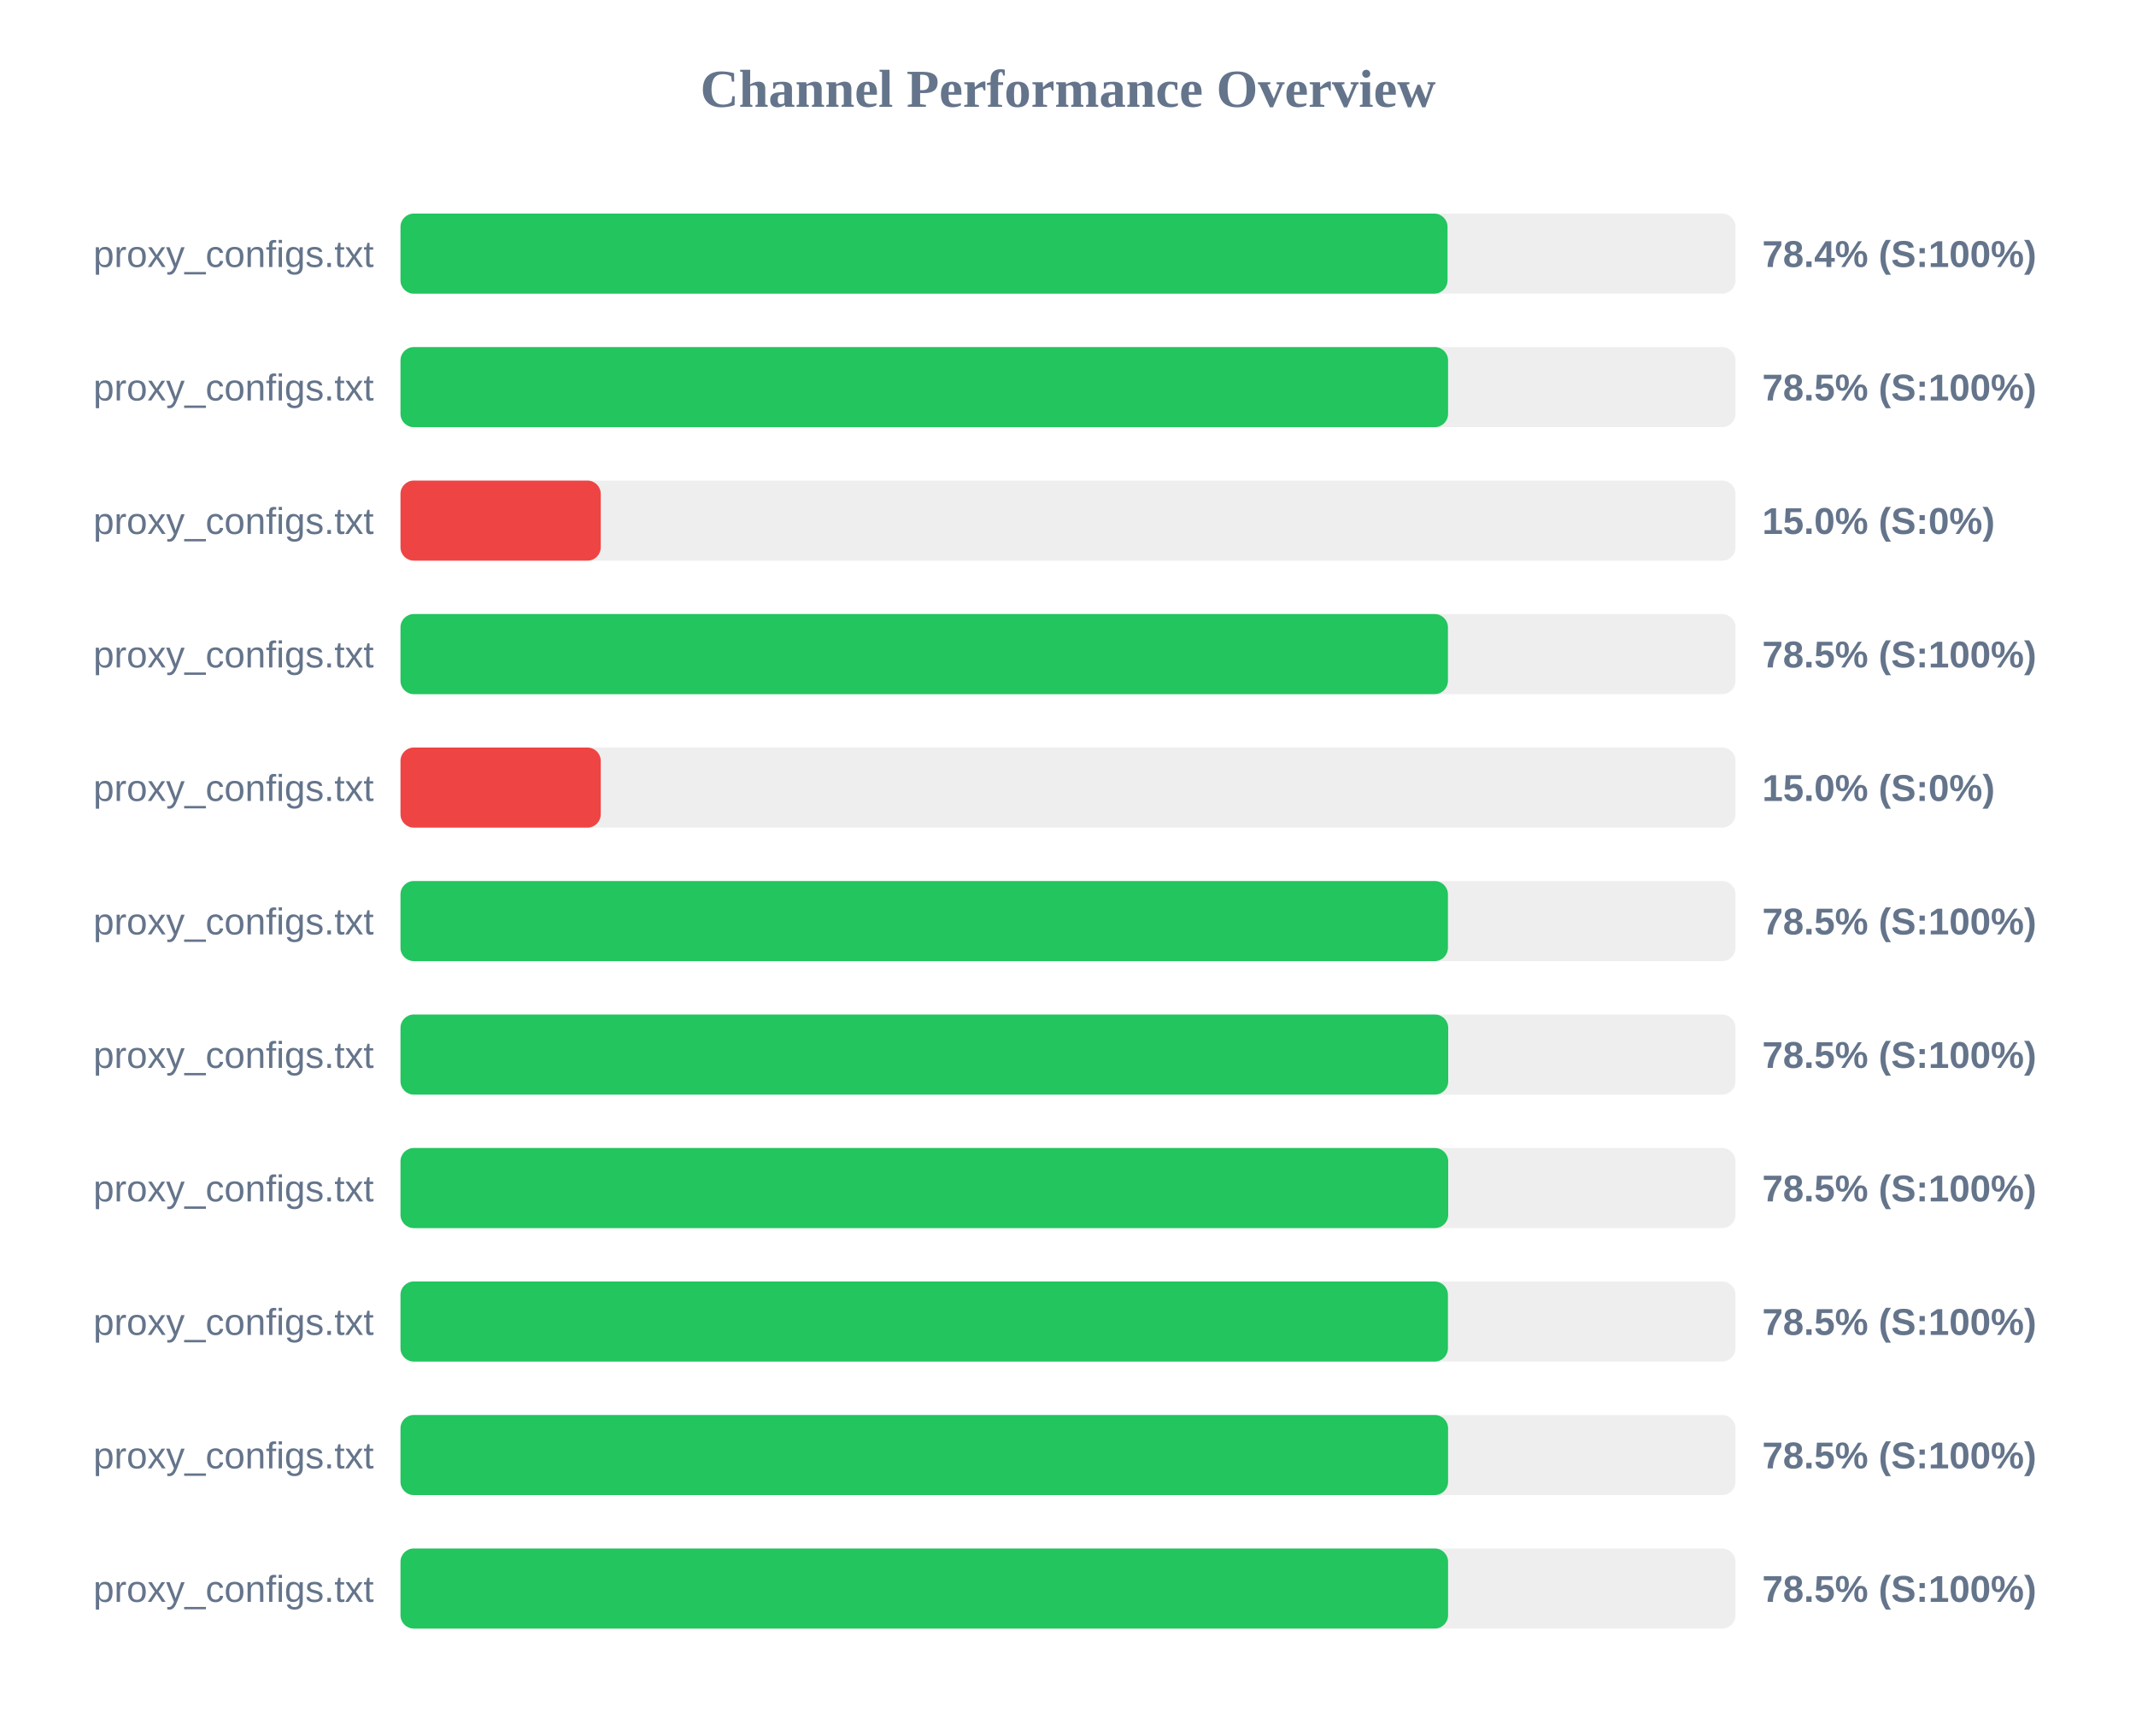
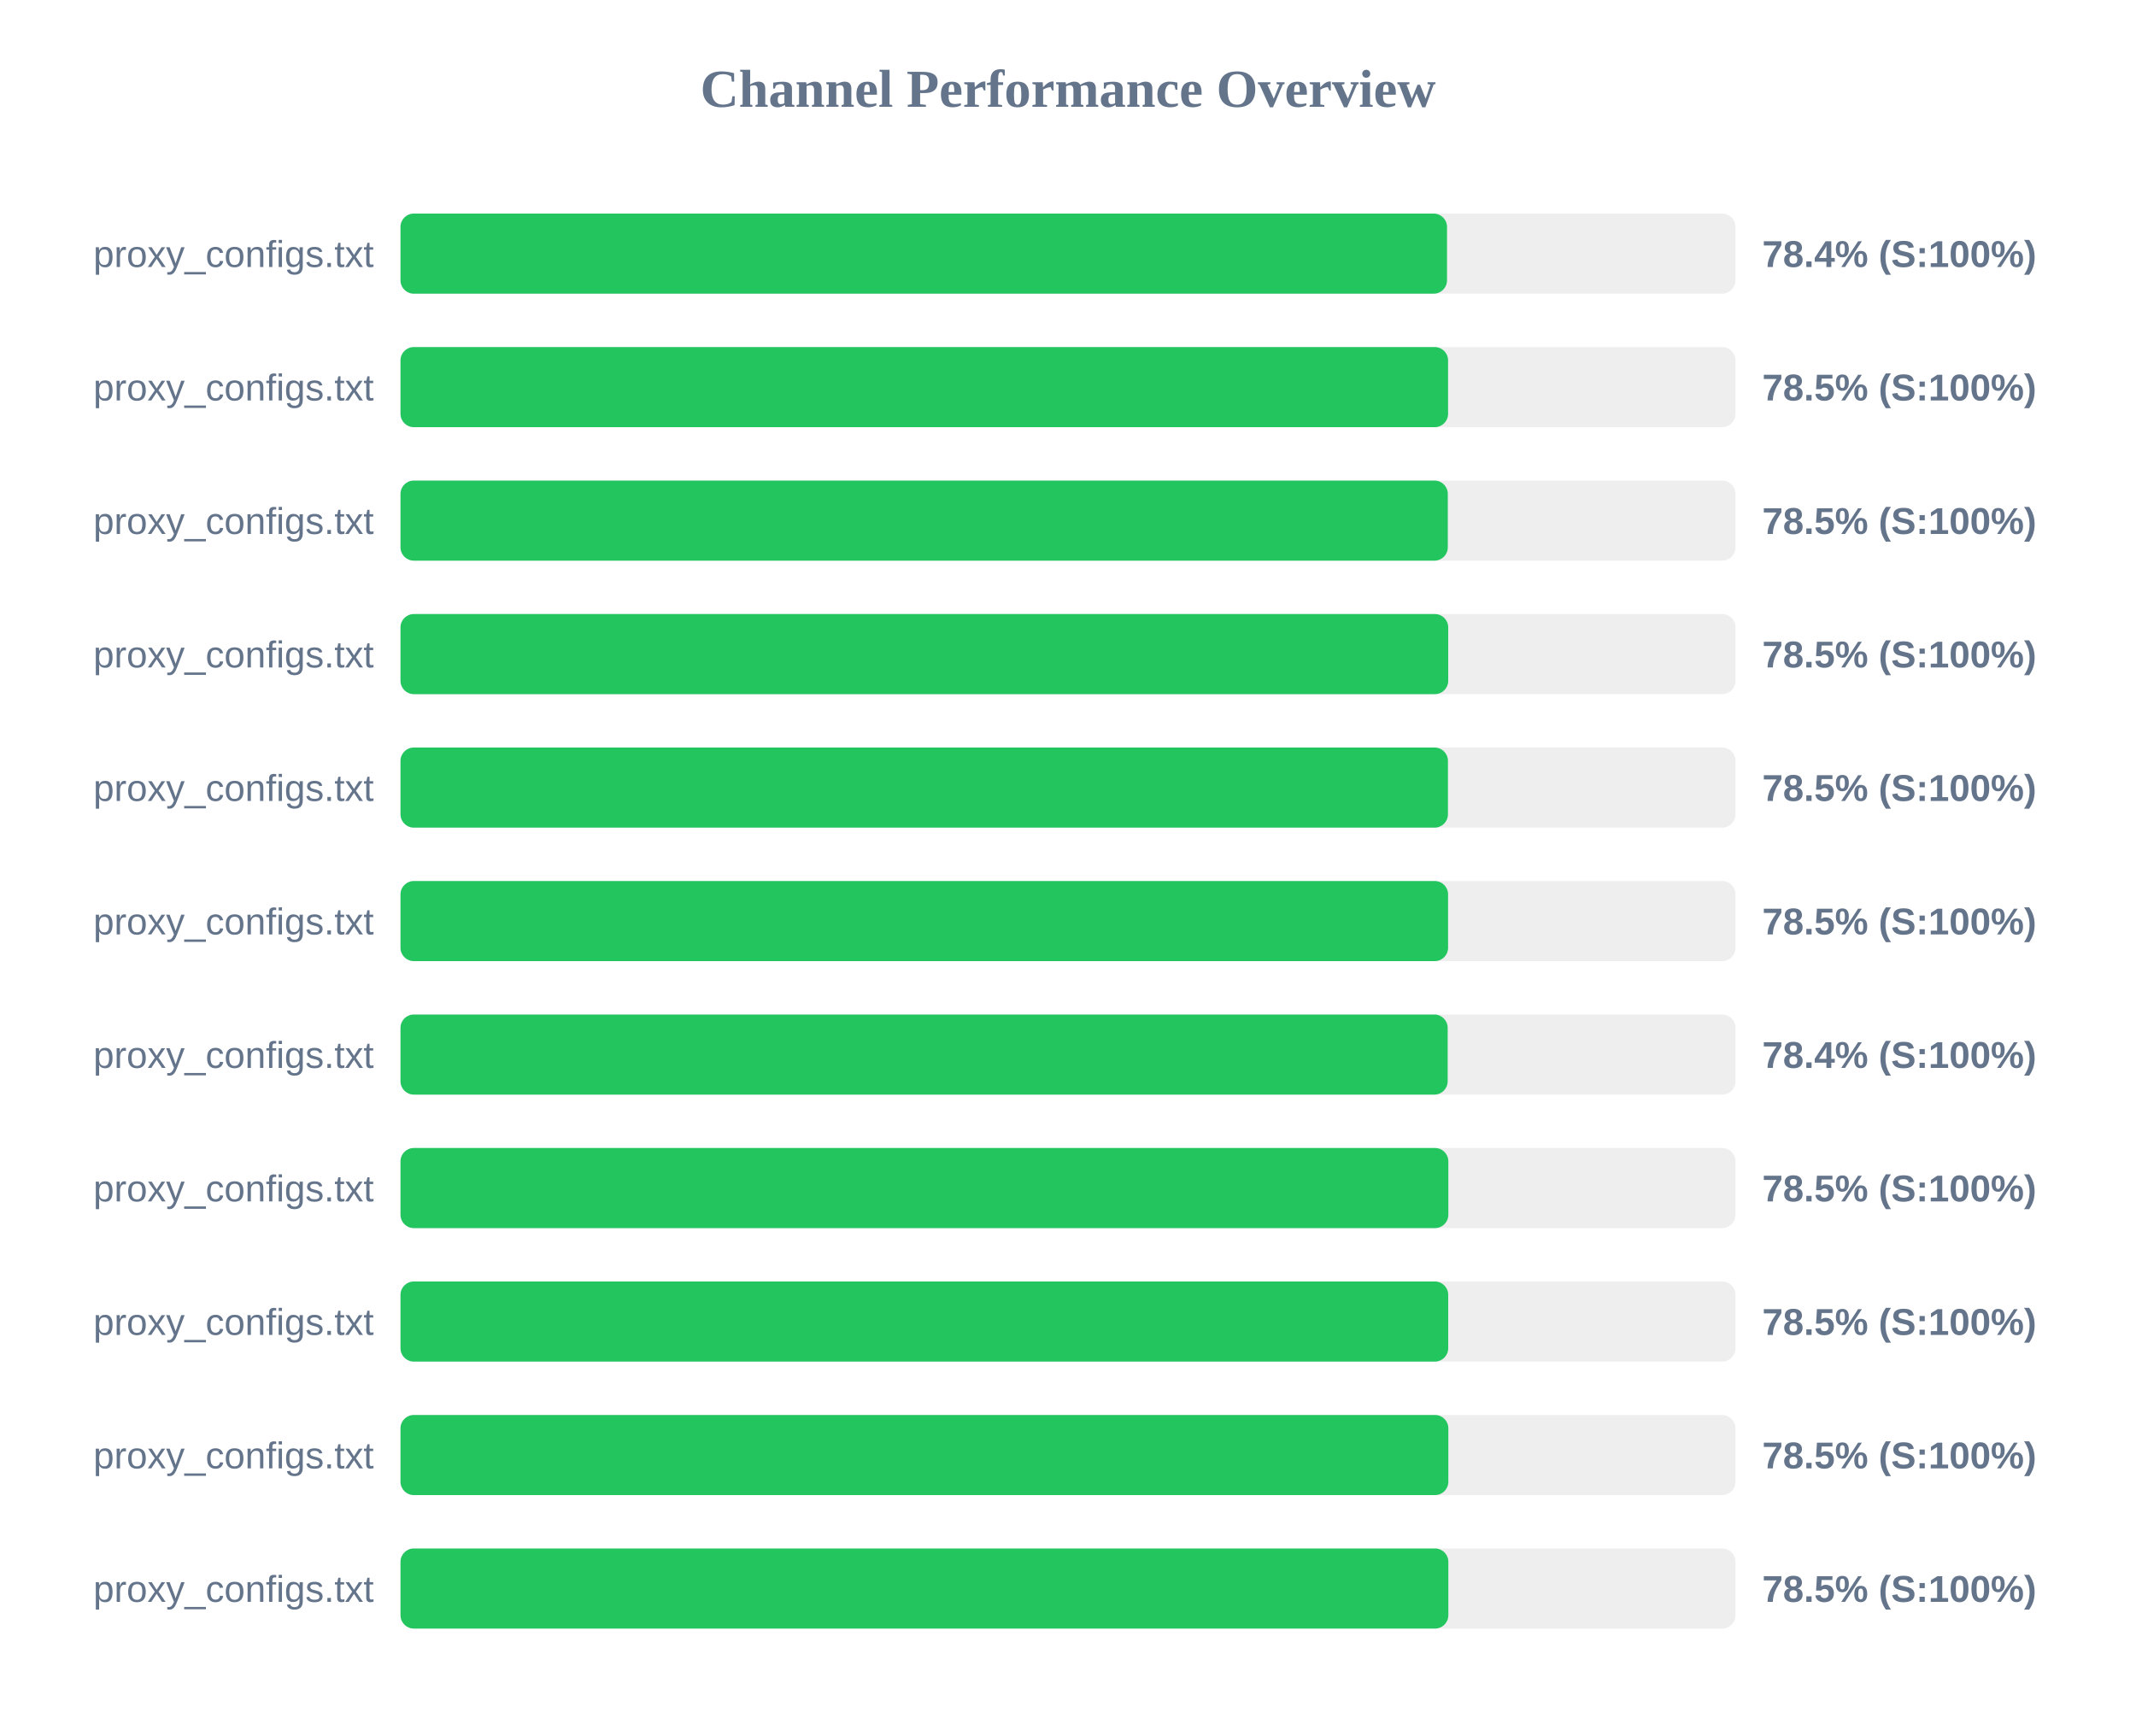
<svg xmlns="http://www.w3.org/2000/svg" width="800" height="650" version="1.1">
  <style>
        .row { font: 14px Arial; fill: #64748b; }
        .score { font: bold 14px Arial; fill: #64748b; }
    </style>
  <text x="400" y="40" text-anchor="middle" font-size="20px" font-weight="bold" fill="#64748b">Channel Performance Overview</text>
  <rect x="150" y="80" width="500" height="30" fill="#eee" rx="5" />
-   <rect x="150" y="80" width="392.15" height="30" fill="#22c55e" rx="5" />
+   <rect x="150" y="80" width="391.95" height="30" fill="#22c55e" rx="5" />
  <text x="140" y="100" text-anchor="end" class="row">proxy_configs.txt</text>
  <text x="660" y="100" text-anchor="start" class="score">78.4% (S:100%)</text>
  <rect x="150" y="130" width="500" height="30" fill="#eee" rx="5" />
  <rect x="150" y="130" width="392.35" height="30" fill="#22c55e" rx="5" />
  <text x="140" y="150" text-anchor="end" class="row">proxy_configs.txt</text>
  <text x="660" y="150" text-anchor="start" class="score">78.5% (S:100%)</text>
  <rect x="150" y="180" width="500" height="30" fill="#eee" rx="5" />
-   <rect x="150" y="180" width="75.0" height="30" fill="#ef4444" rx="5" />
+   <rect x="150" y="180" width="392.25" height="30" fill="#22c55e" rx="5" />
  <text x="140" y="200" text-anchor="end" class="row">proxy_configs.txt</text>
-   <text x="660" y="200" text-anchor="start" class="score">15.0% (S:0%)</text>
+   <text x="660" y="200" text-anchor="start" class="score">78.5% (S:100%)</text>
  <rect x="150" y="230" width="500" height="30" fill="#eee" rx="5" />
-   <rect x="150" y="230" width="392.3" height="30" fill="#22c55e" rx="5" />
+   <rect x="150" y="230" width="392.4" height="30" fill="#22c55e" rx="5" />
  <text x="140" y="250" text-anchor="end" class="row">proxy_configs.txt</text>
  <text x="660" y="250" text-anchor="start" class="score">78.5% (S:100%)</text>
  <rect x="150" y="280" width="500" height="30" fill="#eee" rx="5" />
-   <rect x="150" y="280" width="75.0" height="30" fill="#ef4444" rx="5" />
+   <rect x="150" y="280" width="392.3" height="30" fill="#22c55e" rx="5" />
  <text x="140" y="300" text-anchor="end" class="row">proxy_configs.txt</text>
-   <text x="660" y="300" text-anchor="start" class="score">15.0% (S:0%)</text>
+   <text x="660" y="300" text-anchor="start" class="score">78.5% (S:100%)</text>
  <rect x="150" y="330" width="500" height="30" fill="#eee" rx="5" />
-   <rect x="150" y="330" width="392.3" height="30" fill="#22c55e" rx="5" />
+   <rect x="150" y="330" width="392.35" height="30" fill="#22c55e" rx="5" />
  <text x="140" y="350" text-anchor="end" class="row">proxy_configs.txt</text>
  <text x="660" y="350" text-anchor="start" class="score">78.5% (S:100%)</text>
  <rect x="150" y="380" width="500" height="30" fill="#eee" rx="5" />
-   <rect x="150" y="380" width="392.4" height="30" fill="#22c55e" rx="5" />
+   <rect x="150" y="380" width="392.2" height="30" fill="#22c55e" rx="5" />
  <text x="140" y="400" text-anchor="end" class="row">proxy_configs.txt</text>
-   <text x="660" y="400" text-anchor="start" class="score">78.5% (S:100%)</text>
+   <text x="660" y="400" text-anchor="start" class="score">78.4% (S:100%)</text>
  <rect x="150" y="430" width="500" height="30" fill="#eee" rx="5" />
-   <rect x="150" y="430" width="392.4" height="30" fill="#22c55e" rx="5" />
+   <rect x="150" y="430" width="392.45" height="30" fill="#22c55e" rx="5" />
  <text x="140" y="450" text-anchor="end" class="row">proxy_configs.txt</text>
  <text x="660" y="450" text-anchor="start" class="score">78.5% (S:100%)</text>
  <rect x="150" y="480" width="500" height="30" fill="#eee" rx="5" />
-   <rect x="150" y="480" width="392.3" height="30" fill="#22c55e" rx="5" />
+   <rect x="150" y="480" width="392.4" height="30" fill="#22c55e" rx="5" />
  <text x="140" y="500" text-anchor="end" class="row">proxy_configs.txt</text>
  <text x="660" y="500" text-anchor="start" class="score">78.5% (S:100%)</text>
  <rect x="150" y="530" width="500" height="30" fill="#eee" rx="5" />
-   <rect x="150" y="530" width="392.35" height="30" fill="#22c55e" rx="5" />
+   <rect x="150" y="530" width="392.45" height="30" fill="#22c55e" rx="5" />
  <text x="140" y="550" text-anchor="end" class="row">proxy_configs.txt</text>
  <text x="660" y="550" text-anchor="start" class="score">78.5% (S:100%)</text>
  <rect x="150" y="580" width="500" height="30" fill="#eee" rx="5" />
-   <rect x="150" y="580" width="392.35" height="30" fill="#22c55e" rx="5" />
+   <rect x="150" y="580" width="392.45" height="30" fill="#22c55e" rx="5" />
  <text x="140" y="600" text-anchor="end" class="row">proxy_configs.txt</text>
  <text x="660" y="600" text-anchor="start" class="score">78.5% (S:100%)</text>
</svg>
